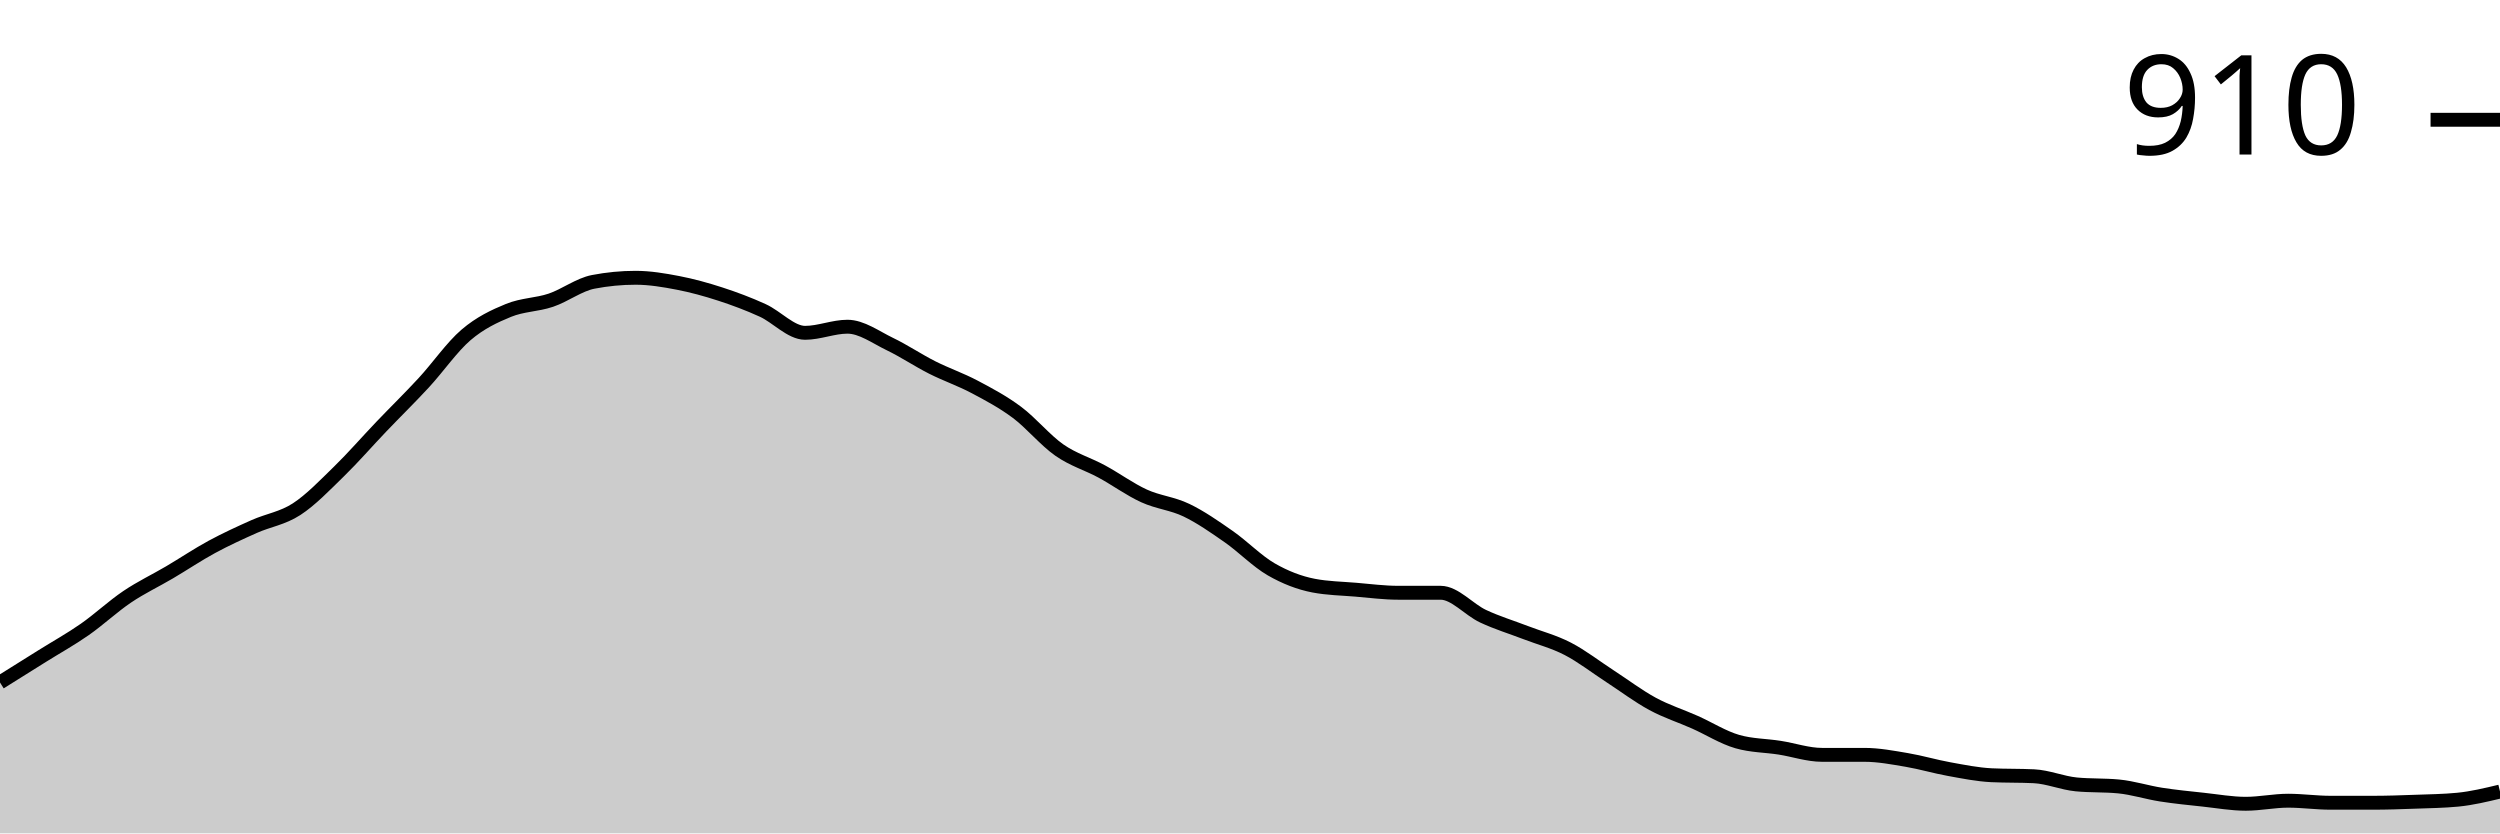
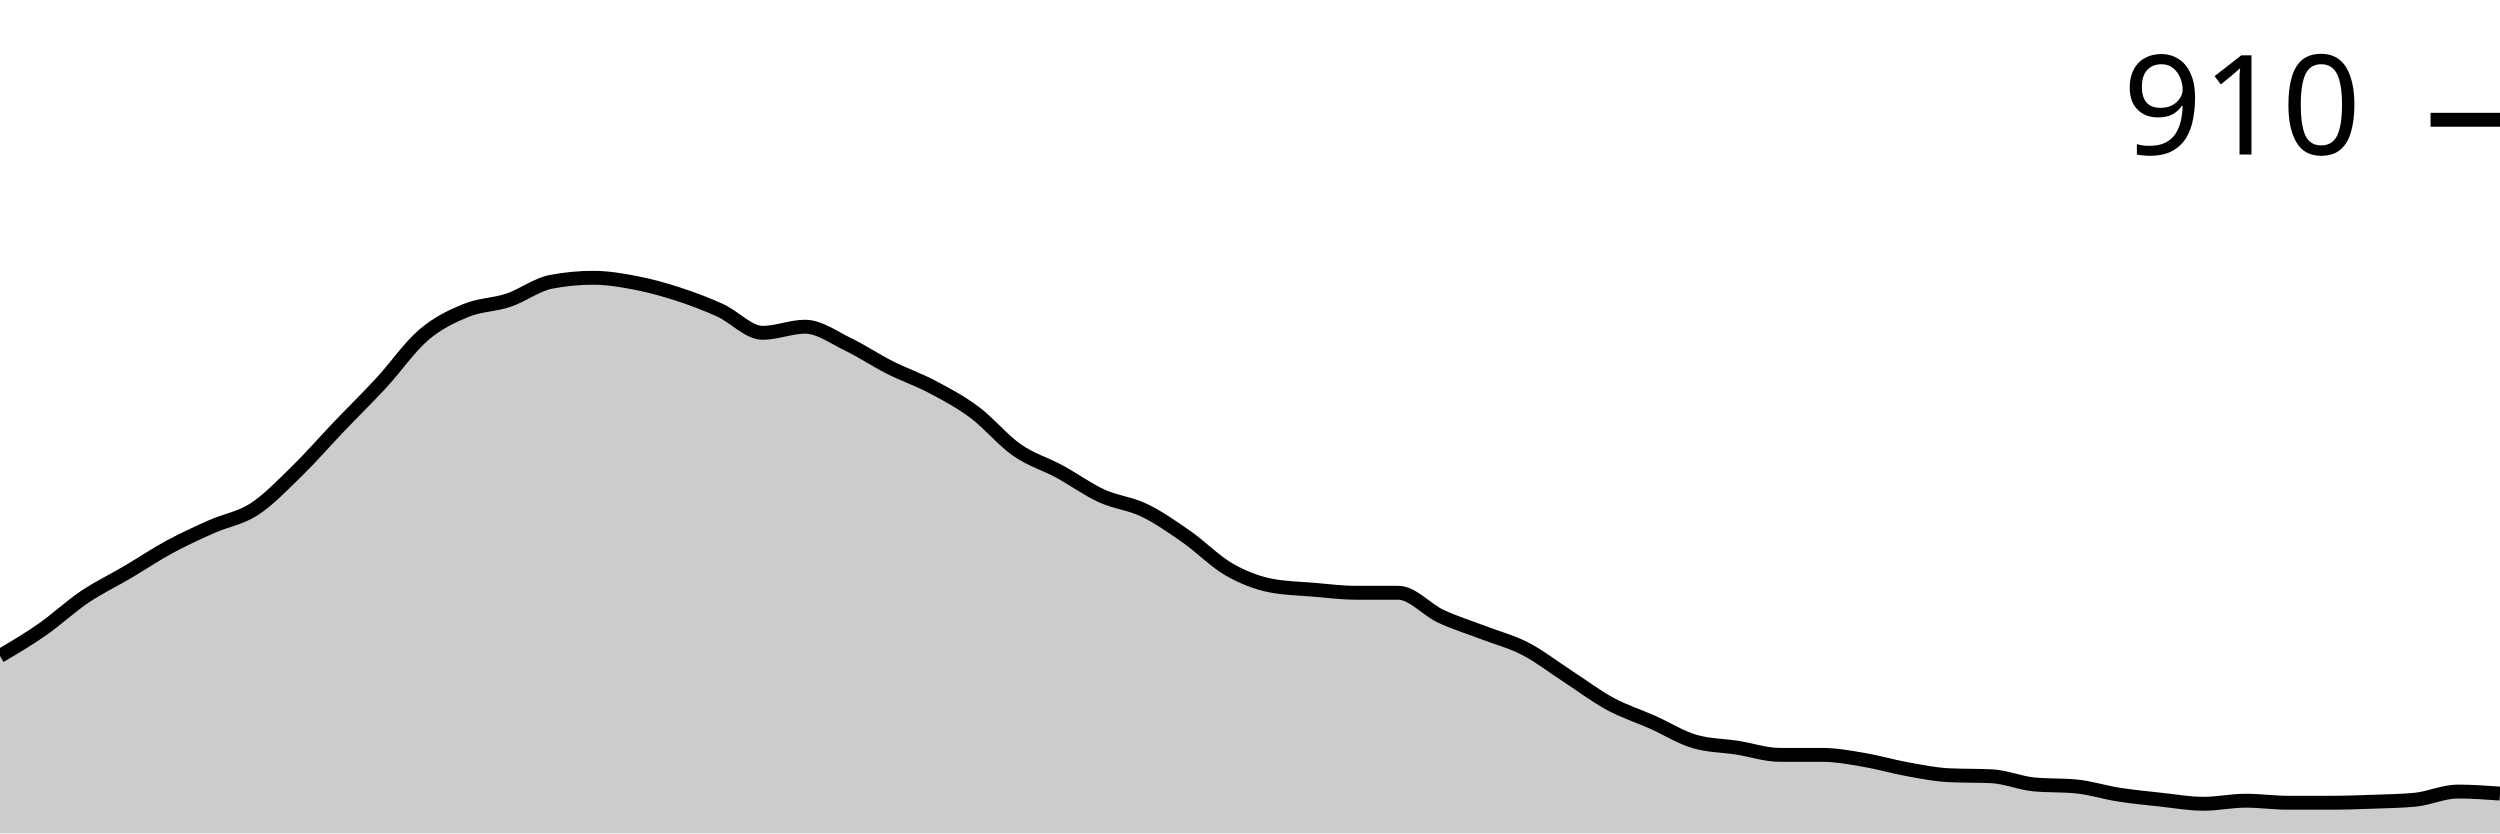
<svg xmlns="http://www.w3.org/2000/svg" viewBox="0 0 180 60">
  <g transform="translate(0,20)">
-     <path class="area" fill="rgba(0, 0, 0, 0.2)" d="M0,29.138C1.017,28.502,2.034,27.865,3.051,27.229C4.068,26.593,5.085,26.031,6.102,25.321C7.119,24.612,8.136,23.657,9.153,22.972C10.169,22.287,11.186,21.81,12.203,21.211C13.22,20.612,14.237,19.927,15.254,19.376C16.271,18.826,17.288,18.361,18.305,17.908C19.322,17.456,20.339,17.321,21.356,16.661C22.373,16,23.39,14.936,24.407,13.945C25.424,12.954,26.441,11.78,27.458,10.716C28.475,9.651,29.492,8.661,30.508,7.56C31.525,6.459,32.542,4.979,33.559,4.11C34.576,3.242,35.593,2.765,36.61,2.349C37.627,1.933,38.644,1.957,39.661,1.615C40.678,1.272,41.695,0.489,42.712,0.294C43.729,0.098,44.746,0,45.763,0C46.78,0,47.797,0.171,48.814,0.367C49.831,0.563,50.847,0.844,51.864,1.174C52.881,1.505,53.898,1.884,54.915,2.349C55.932,2.813,56.949,3.963,57.966,3.963C58.983,3.963,60,3.523,61.017,3.523C62.034,3.523,63.051,4.281,64.068,4.771C65.085,5.26,66.102,5.945,67.119,6.459C68.136,6.972,69.153,7.315,70.169,7.853C71.186,8.391,72.203,8.93,73.22,9.688C74.237,10.446,75.254,11.694,76.271,12.404C77.288,13.113,78.305,13.394,79.322,13.945C80.339,14.495,81.356,15.242,82.373,15.706C83.39,16.171,84.407,16.245,85.424,16.734C86.441,17.223,87.458,17.933,88.475,18.642C89.492,19.352,90.508,20.404,91.525,20.991C92.542,21.578,93.559,21.969,94.576,22.165C95.593,22.361,96.61,22.373,97.627,22.459C98.644,22.544,99.661,22.679,100.678,22.679C101.695,22.679,102.712,22.679,103.729,22.679C104.746,22.679,105.763,23.89,106.78,24.367C107.797,24.844,108.814,25.15,109.831,25.541C110.847,25.933,111.864,26.19,112.881,26.716C113.898,27.242,114.915,28.037,115.932,28.697C116.949,29.358,117.966,30.128,118.983,30.679C120,31.229,121.017,31.547,122.034,32C123.051,32.453,124.068,33.101,125.085,33.394C126.102,33.688,127.119,33.676,128.136,33.835C129.153,33.994,130.169,34.349,131.186,34.349C132.203,34.349,133.22,34.349,134.237,34.349C135.254,34.349,136.271,34.544,137.288,34.716C138.305,34.887,139.322,35.193,140.339,35.376C141.356,35.56,142.373,35.768,143.39,35.817C144.407,35.865,145.424,35.841,146.441,35.89C147.458,35.939,148.475,36.379,149.492,36.477C150.508,36.575,151.525,36.526,152.542,36.624C153.559,36.722,154.576,37.052,155.593,37.211C156.61,37.37,157.627,37.468,158.644,37.578C159.661,37.688,160.678,37.872,161.695,37.872C162.712,37.872,163.729,37.651,164.746,37.651C165.763,37.651,166.78,37.798,167.797,37.798C168.814,37.798,169.831,37.798,170.847,37.798C171.864,37.798,172.881,37.761,173.898,37.725C174.915,37.688,175.932,37.676,176.949,37.578C177.966,37.48,178.983,37.235,180,36.991L180,40C178.983,40,177.966,40,176.949,40C175.932,40,174.915,40,173.898,40C172.881,40,171.864,40,170.847,40C169.831,40,168.814,40,167.797,40C166.78,40,165.763,40,164.746,40C163.729,40,162.712,40,161.695,40C160.678,40,159.661,40,158.644,40C157.627,40,156.61,40,155.593,40C154.576,40,153.559,40,152.542,40C151.525,40,150.508,40,149.492,40C148.475,40,147.458,40,146.441,40C145.424,40,144.407,40,143.39,40C142.373,40,141.356,40,140.339,40C139.322,40,138.305,40,137.288,40C136.271,40,135.254,40,134.237,40C133.22,40,132.203,40,131.186,40C130.169,40,129.153,40,128.136,40C127.119,40,126.102,40,125.085,40C124.068,40,123.051,40,122.034,40C121.017,40,120,40,118.983,40C117.966,40,116.949,40,115.932,40C114.915,40,113.898,40,112.881,40C111.864,40,110.847,40,109.831,40C108.814,40,107.797,40,106.78,40C105.763,40,104.746,40,103.729,40C102.712,40,101.695,40,100.678,40C99.661,40,98.644,40,97.627,40C96.61,40,95.593,40,94.576,40C93.559,40,92.542,40,91.525,40C90.508,40,89.492,40,88.475,40C87.458,40,86.441,40,85.424,40C84.407,40,83.39,40,82.373,40C81.356,40,80.339,40,79.322,40C78.305,40,77.288,40,76.271,40C75.254,40,74.237,40,73.22,40C72.203,40,71.186,40,70.169,40C69.153,40,68.136,40,67.119,40C66.102,40,65.085,40,64.068,40C63.051,40,62.034,40,61.017,40C60,40,58.983,40,57.966,40C56.949,40,55.932,40,54.915,40C53.898,40,52.881,40,51.864,40C50.847,40,49.831,40,48.814,40C47.797,40,46.78,40,45.763,40C44.746,40,43.729,40,42.712,40C41.695,40,40.678,40,39.661,40C38.644,40,37.627,40,36.61,40C35.593,40,34.576,40,33.559,40C32.542,40,31.525,40,30.508,40C29.492,40,28.475,40,27.458,40C26.441,40,25.424,40,24.407,40C23.39,40,22.373,40,21.356,40C20.339,40,19.322,40,18.305,40C17.288,40,16.271,40,15.254,40C14.237,40,13.22,40,12.203,40C11.186,40,10.169,40,9.153,40C8.136,40,7.119,40,6.102,40C5.085,40,4.068,40,3.051,40C2.034,40,1.017,40,0,40Z" />
-     <path class="line" stroke="black" fill="none" d="M0,29.138C1.017,28.502,2.034,27.865,3.051,27.229C4.068,26.593,5.085,26.031,6.102,25.321C7.119,24.612,8.136,23.657,9.153,22.972C10.169,22.287,11.186,21.81,12.203,21.211C13.22,20.612,14.237,19.927,15.254,19.376C16.271,18.826,17.288,18.361,18.305,17.908C19.322,17.456,20.339,17.321,21.356,16.661C22.373,16,23.39,14.936,24.407,13.945C25.424,12.954,26.441,11.78,27.458,10.716C28.475,9.651,29.492,8.661,30.508,7.56C31.525,6.459,32.542,4.979,33.559,4.11C34.576,3.242,35.593,2.765,36.61,2.349C37.627,1.933,38.644,1.957,39.661,1.615C40.678,1.272,41.695,0.489,42.712,0.294C43.729,0.098,44.746,0,45.763,0C46.78,0,47.797,0.171,48.814,0.367C49.831,0.563,50.847,0.844,51.864,1.174C52.881,1.505,53.898,1.884,54.915,2.349C55.932,2.813,56.949,3.963,57.966,3.963C58.983,3.963,60,3.523,61.017,3.523C62.034,3.523,63.051,4.281,64.068,4.771C65.085,5.26,66.102,5.945,67.119,6.459C68.136,6.972,69.153,7.315,70.169,7.853C71.186,8.391,72.203,8.93,73.22,9.688C74.237,10.446,75.254,11.694,76.271,12.404C77.288,13.113,78.305,13.394,79.322,13.945C80.339,14.495,81.356,15.242,82.373,15.706C83.39,16.171,84.407,16.245,85.424,16.734C86.441,17.223,87.458,17.933,88.475,18.642C89.492,19.352,90.508,20.404,91.525,20.991C92.542,21.578,93.559,21.969,94.576,22.165C95.593,22.361,96.61,22.373,97.627,22.459C98.644,22.544,99.661,22.679,100.678,22.679C101.695,22.679,102.712,22.679,103.729,22.679C104.746,22.679,105.763,23.89,106.78,24.367C107.797,24.844,108.814,25.15,109.831,25.541C110.847,25.933,111.864,26.19,112.881,26.716C113.898,27.242,114.915,28.037,115.932,28.697C116.949,29.358,117.966,30.128,118.983,30.679C120,31.229,121.017,31.547,122.034,32C123.051,32.453,124.068,33.101,125.085,33.394C126.102,33.688,127.119,33.676,128.136,33.835C129.153,33.994,130.169,34.349,131.186,34.349C132.203,34.349,133.22,34.349,134.237,34.349C135.254,34.349,136.271,34.544,137.288,34.716C138.305,34.887,139.322,35.193,140.339,35.376C141.356,35.56,142.373,35.768,143.39,35.817C144.407,35.865,145.424,35.841,146.441,35.89C147.458,35.939,148.475,36.379,149.492,36.477C150.508,36.575,151.525,36.526,152.542,36.624C153.559,36.722,154.576,37.052,155.593,37.211C156.61,37.37,157.627,37.468,158.644,37.578C159.661,37.688,160.678,37.872,161.695,37.872C162.712,37.872,163.729,37.651,164.746,37.651C165.763,37.651,166.78,37.798,167.797,37.798C168.814,37.798,169.831,37.798,170.847,37.798C171.864,37.798,172.881,37.761,173.898,37.725C174.915,37.688,175.932,37.676,176.949,37.578C177.966,37.48,178.983,37.235,180,36.991" />
+     <path class="area" fill="rgba(0, 0, 0, 0.2)" d="M0,27.229C1.017,26.63,2.034,26.031,3.051,25.321C4.068,24.612,5.085,23.657,6.102,22.972C7.119,22.287,8.136,21.81,9.153,21.211C10.169,20.612,11.186,19.927,12.203,19.376C13.22,18.826,14.237,18.361,15.254,17.908C16.271,17.456,17.288,17.321,18.305,16.661C19.322,16,20.339,14.936,21.356,13.945C22.373,12.954,23.39,11.78,24.407,10.716C25.424,9.651,26.441,8.661,27.458,7.56C28.475,6.459,29.492,4.979,30.508,4.11C31.525,3.242,32.542,2.765,33.559,2.349C34.576,1.933,35.593,1.957,36.61,1.615C37.627,1.272,38.644,0.489,39.661,0.294C40.678,0.098,41.695,0,42.712,0C43.729,0,44.746,0.171,45.763,0.367C46.78,0.563,47.797,0.844,48.814,1.174C49.831,1.505,50.847,1.884,51.864,2.349C52.881,2.813,53.898,3.963,54.915,3.963C55.932,3.963,56.949,3.523,57.966,3.523C58.983,3.523,60,4.281,61.017,4.771C62.034,5.26,63.051,5.945,64.068,6.459C65.085,6.972,66.102,7.315,67.119,7.853C68.136,8.391,69.153,8.93,70.169,9.688C71.186,10.446,72.203,11.694,73.22,12.404C74.237,13.113,75.254,13.394,76.271,13.945C77.288,14.495,78.305,15.242,79.322,15.706C80.339,16.171,81.356,16.245,82.373,16.734C83.39,17.223,84.407,17.933,85.424,18.642C86.441,19.352,87.458,20.404,88.475,20.991C89.492,21.578,90.508,21.969,91.525,22.165C92.542,22.361,93.559,22.373,94.576,22.459C95.593,22.544,96.61,22.679,97.627,22.679C98.644,22.679,99.661,22.679,100.678,22.679C101.695,22.679,102.712,23.89,103.729,24.367C104.746,24.844,105.763,25.15,106.78,25.541C107.797,25.933,108.814,26.19,109.831,26.716C110.847,27.242,111.864,28.037,112.881,28.697C113.898,29.358,114.915,30.128,115.932,30.679C116.949,31.229,117.966,31.547,118.983,32C120,32.453,121.017,33.101,122.034,33.394C123.051,33.688,124.068,33.676,125.085,33.835C126.102,33.994,127.119,34.349,128.136,34.349C129.153,34.349,130.169,34.349,131.186,34.349C132.203,34.349,133.22,34.544,134.237,34.716C135.254,34.887,136.271,35.193,137.288,35.376C138.305,35.56,139.322,35.768,140.339,35.817C141.356,35.865,142.373,35.841,143.39,35.89C144.407,35.939,145.424,36.379,146.441,36.477C147.458,36.575,148.475,36.526,149.492,36.624C150.508,36.722,151.525,37.052,152.542,37.211C153.559,37.37,154.576,37.468,155.593,37.578C156.61,37.688,157.627,37.872,158.644,37.872C159.661,37.872,160.678,37.651,161.695,37.651C162.712,37.651,163.729,37.798,164.746,37.798C165.763,37.798,166.78,37.798,167.797,37.798C168.814,37.798,169.831,37.761,170.847,37.725C171.864,37.688,172.881,37.676,173.898,37.578C174.915,37.48,175.932,36.991,176.949,36.991C177.966,36.991,178.983,37.064,180,37.138L180,40C178.983,40,177.966,40,176.949,40C175.932,40,174.915,40,173.898,40C172.881,40,171.864,40,170.847,40C169.831,40,168.814,40,167.797,40C166.78,40,165.763,40,164.746,40C163.729,40,162.712,40,161.695,40C160.678,40,159.661,40,158.644,40C157.627,40,156.61,40,155.593,40C154.576,40,153.559,40,152.542,40C151.525,40,150.508,40,149.492,40C148.475,40,147.458,40,146.441,40C145.424,40,144.407,40,143.39,40C142.373,40,141.356,40,140.339,40C139.322,40,138.305,40,137.288,40C136.271,40,135.254,40,134.237,40C133.22,40,132.203,40,131.186,40C130.169,40,129.153,40,128.136,40C127.119,40,126.102,40,125.085,40C124.068,40,123.051,40,122.034,40C121.017,40,120,40,118.983,40C117.966,40,116.949,40,115.932,40C114.915,40,113.898,40,112.881,40C111.864,40,110.847,40,109.831,40C108.814,40,107.797,40,106.78,40C105.763,40,104.746,40,103.729,40C102.712,40,101.695,40,100.678,40C99.661,40,98.644,40,97.627,40C96.61,40,95.593,40,94.576,40C93.559,40,92.542,40,91.525,40C90.508,40,89.492,40,88.475,40C87.458,40,86.441,40,85.424,40C84.407,40,83.39,40,82.373,40C81.356,40,80.339,40,79.322,40C78.305,40,77.288,40,76.271,40C75.254,40,74.237,40,73.22,40C72.203,40,71.186,40,70.169,40C69.153,40,68.136,40,67.119,40C66.102,40,65.085,40,64.068,40C63.051,40,62.034,40,61.017,40C60,40,58.983,40,57.966,40C56.949,40,55.932,40,54.915,40C53.898,40,52.881,40,51.864,40C50.847,40,49.831,40,48.814,40C47.797,40,46.78,40,45.763,40C44.746,40,43.729,40,42.712,40C41.695,40,40.678,40,39.661,40C38.644,40,37.627,40,36.61,40C35.593,40,34.576,40,33.559,40C32.542,40,31.525,40,30.508,40C29.492,40,28.475,40,27.458,40C26.441,40,25.424,40,24.407,40C23.39,40,22.373,40,21.356,40C20.339,40,19.322,40,18.305,40C17.288,40,16.271,40,15.254,40C14.237,40,13.22,40,12.203,40C11.186,40,10.169,40,9.153,40C8.136,40,7.119,40,6.102,40C5.085,40,4.068,40,3.051,40C2.034,40,1.017,40,0,40Z" />
+     <path class="line" stroke="black" fill="none" d="M0,27.229C1.017,26.63,2.034,26.031,3.051,25.321C4.068,24.612,5.085,23.657,6.102,22.972C7.119,22.287,8.136,21.81,9.153,21.211C10.169,20.612,11.186,19.927,12.203,19.376C13.22,18.826,14.237,18.361,15.254,17.908C16.271,17.456,17.288,17.321,18.305,16.661C19.322,16,20.339,14.936,21.356,13.945C22.373,12.954,23.39,11.78,24.407,10.716C25.424,9.651,26.441,8.661,27.458,7.56C28.475,6.459,29.492,4.979,30.508,4.11C31.525,3.242,32.542,2.765,33.559,2.349C34.576,1.933,35.593,1.957,36.61,1.615C37.627,1.272,38.644,0.489,39.661,0.294C40.678,0.098,41.695,0,42.712,0C43.729,0,44.746,0.171,45.763,0.367C46.78,0.563,47.797,0.844,48.814,1.174C49.831,1.505,50.847,1.884,51.864,2.349C52.881,2.813,53.898,3.963,54.915,3.963C55.932,3.963,56.949,3.523,57.966,3.523C58.983,3.523,60,4.281,61.017,4.771C62.034,5.26,63.051,5.945,64.068,6.459C65.085,6.972,66.102,7.315,67.119,7.853C68.136,8.391,69.153,8.93,70.169,9.688C71.186,10.446,72.203,11.694,73.22,12.404C74.237,13.113,75.254,13.394,76.271,13.945C77.288,14.495,78.305,15.242,79.322,15.706C80.339,16.171,81.356,16.245,82.373,16.734C83.39,17.223,84.407,17.933,85.424,18.642C86.441,19.352,87.458,20.404,88.475,20.991C89.492,21.578,90.508,21.969,91.525,22.165C92.542,22.361,93.559,22.373,94.576,22.459C95.593,22.544,96.61,22.679,97.627,22.679C98.644,22.679,99.661,22.679,100.678,22.679C101.695,22.679,102.712,23.89,103.729,24.367C104.746,24.844,105.763,25.15,106.78,25.541C107.797,25.933,108.814,26.19,109.831,26.716C110.847,27.242,111.864,28.037,112.881,28.697C113.898,29.358,114.915,30.128,115.932,30.679C116.949,31.229,117.966,31.547,118.983,32C120,32.453,121.017,33.101,122.034,33.394C123.051,33.688,124.068,33.676,125.085,33.835C126.102,33.994,127.119,34.349,128.136,34.349C129.153,34.349,130.169,34.349,131.186,34.349C132.203,34.349,133.22,34.544,134.237,34.716C135.254,34.887,136.271,35.193,137.288,35.376C138.305,35.56,139.322,35.768,140.339,35.817C141.356,35.865,142.373,35.841,143.39,35.89C144.407,35.939,145.424,36.379,146.441,36.477C147.458,36.575,148.475,36.526,149.492,36.624C150.508,36.722,151.525,37.052,152.542,37.211C153.559,37.37,154.576,37.468,155.593,37.578C156.61,37.688,157.627,37.872,158.644,37.872C159.661,37.872,160.678,37.651,161.695,37.651C162.712,37.651,163.729,37.798,164.746,37.798C165.763,37.798,166.78,37.798,167.797,37.798C168.814,37.798,169.831,37.761,170.847,37.725C171.864,37.688,172.881,37.676,173.898,37.578C174.915,37.48,175.932,36.991,176.949,36.991C177.966,36.991,178.983,37.064,180,37.138" />
    <path class="axis-ceiling" stroke-width="1" stroke="black" fill="none" d="M175,-11.376L180,-11.376" />
    <text class="axis-ceiling-label" font-family="sans-serif" text-anchor="end" font-size="10px" x="170" y="-8.876">910</text>
  </g>
</svg>
